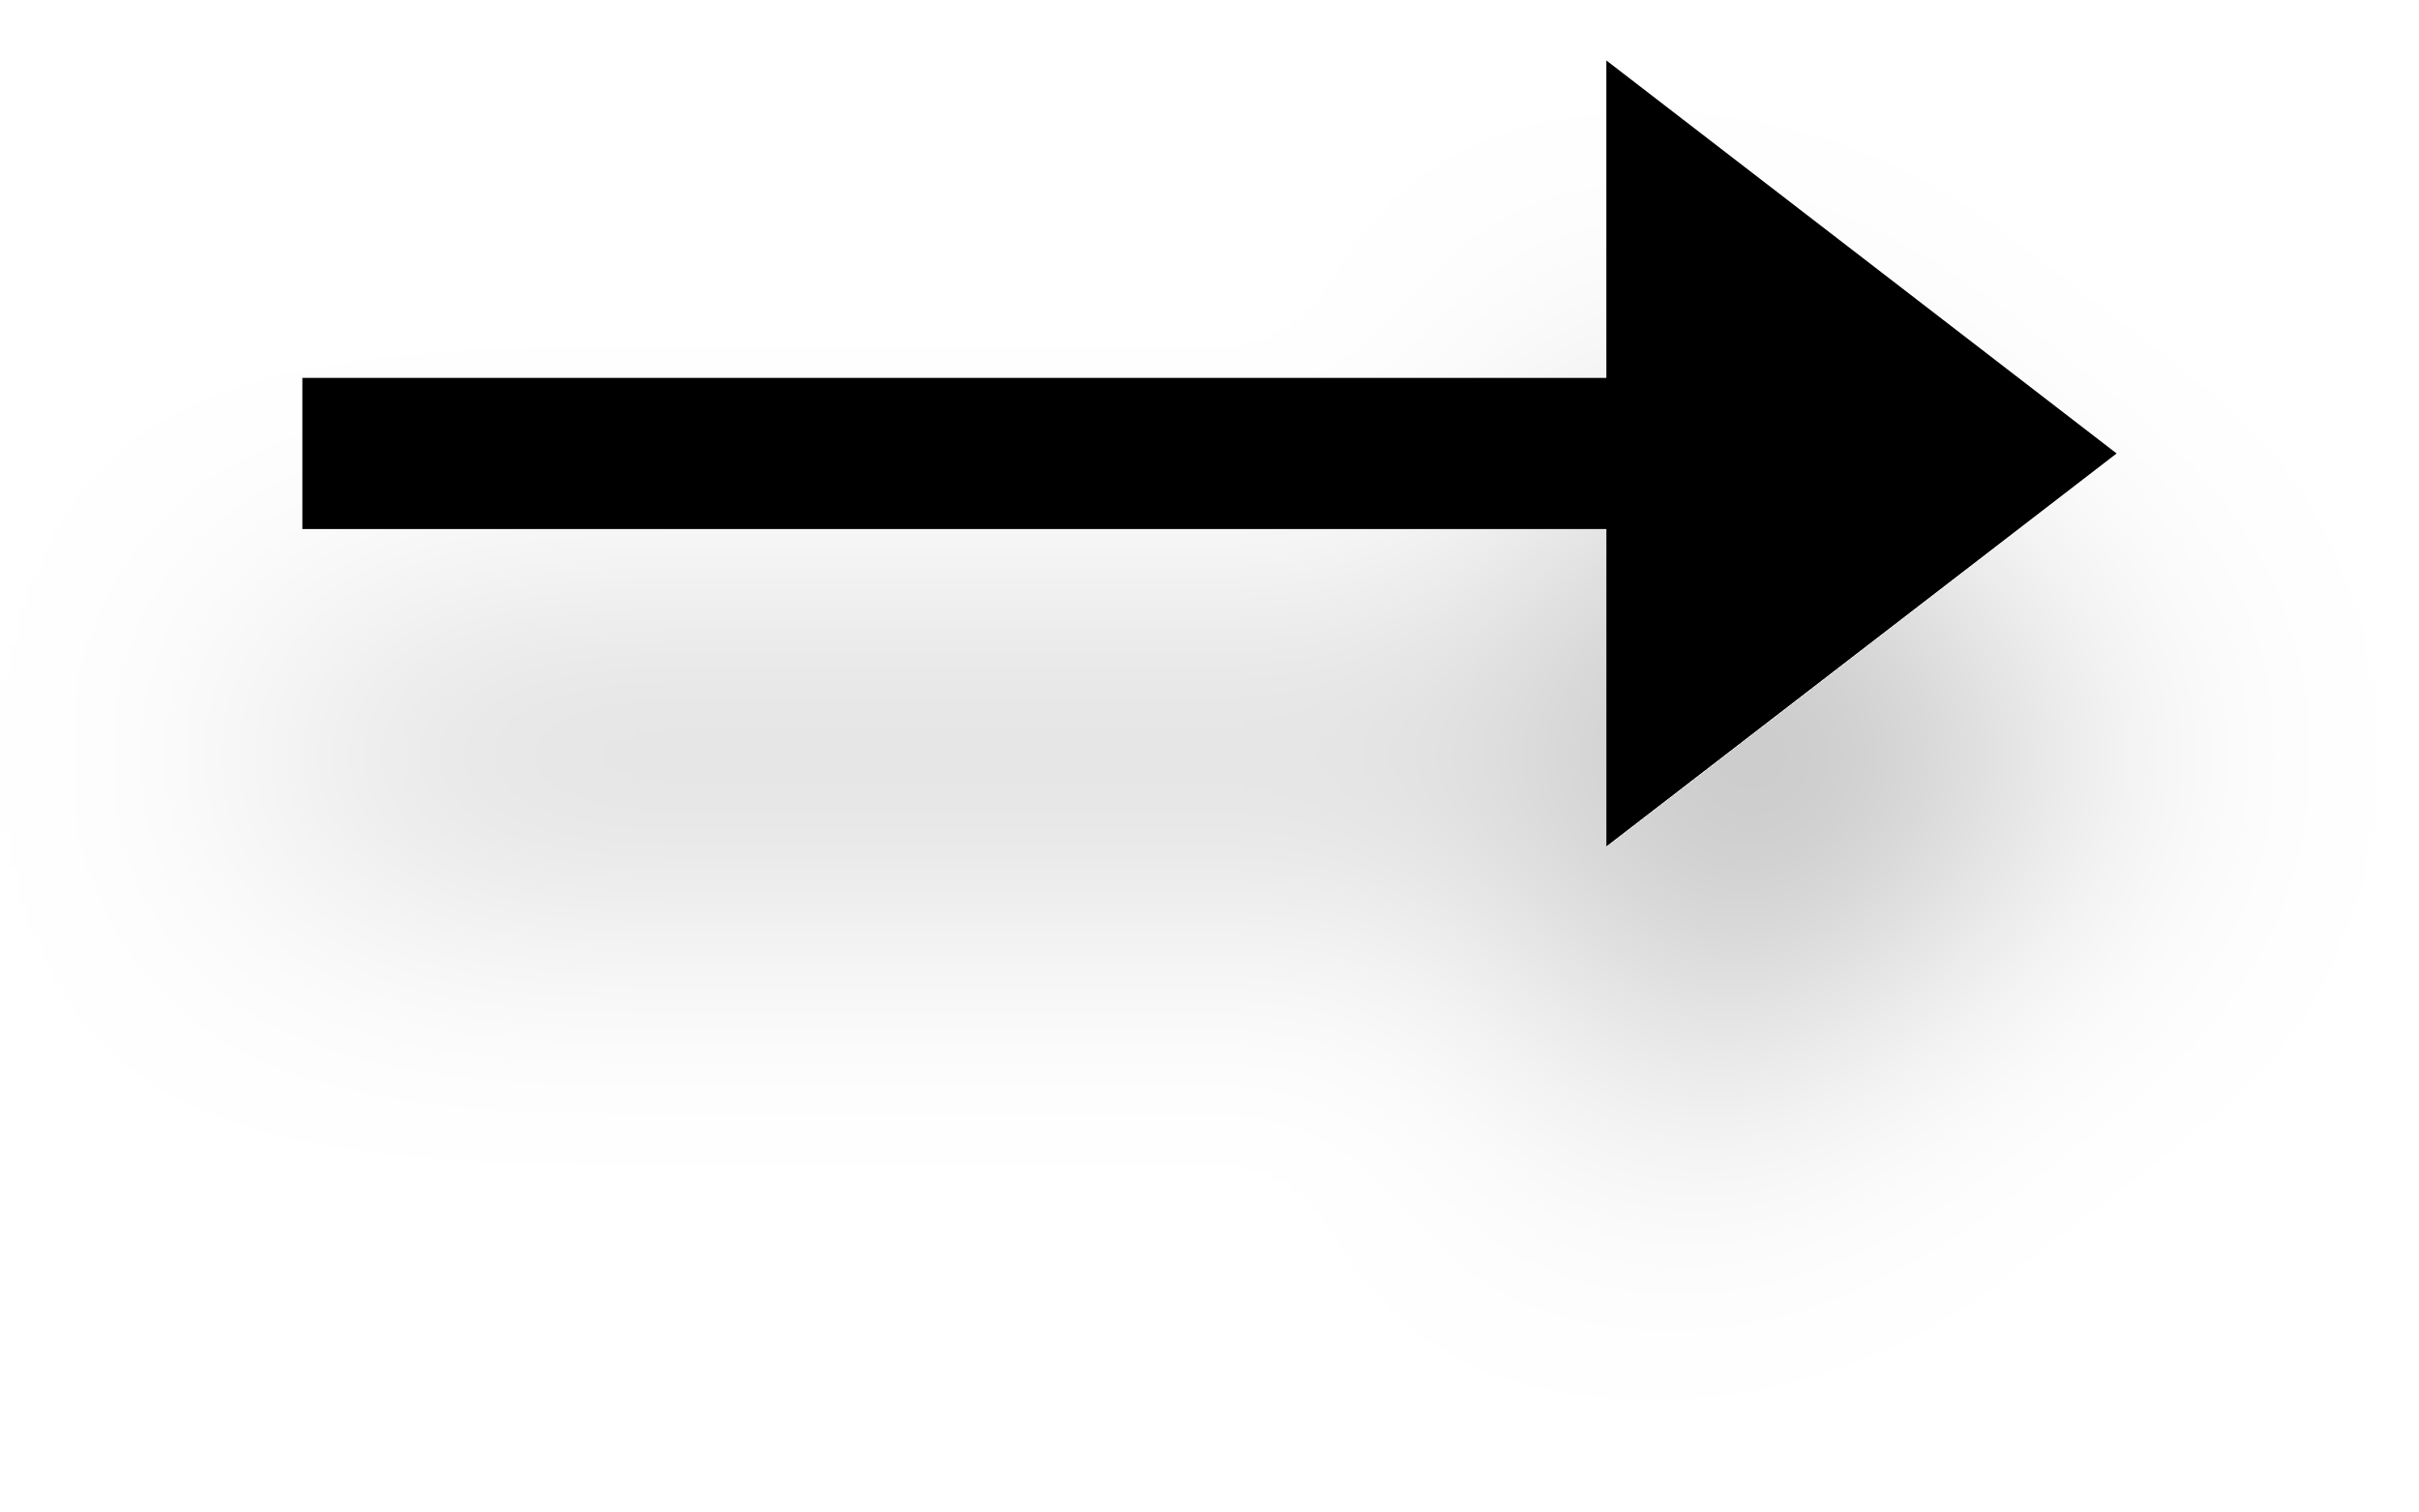
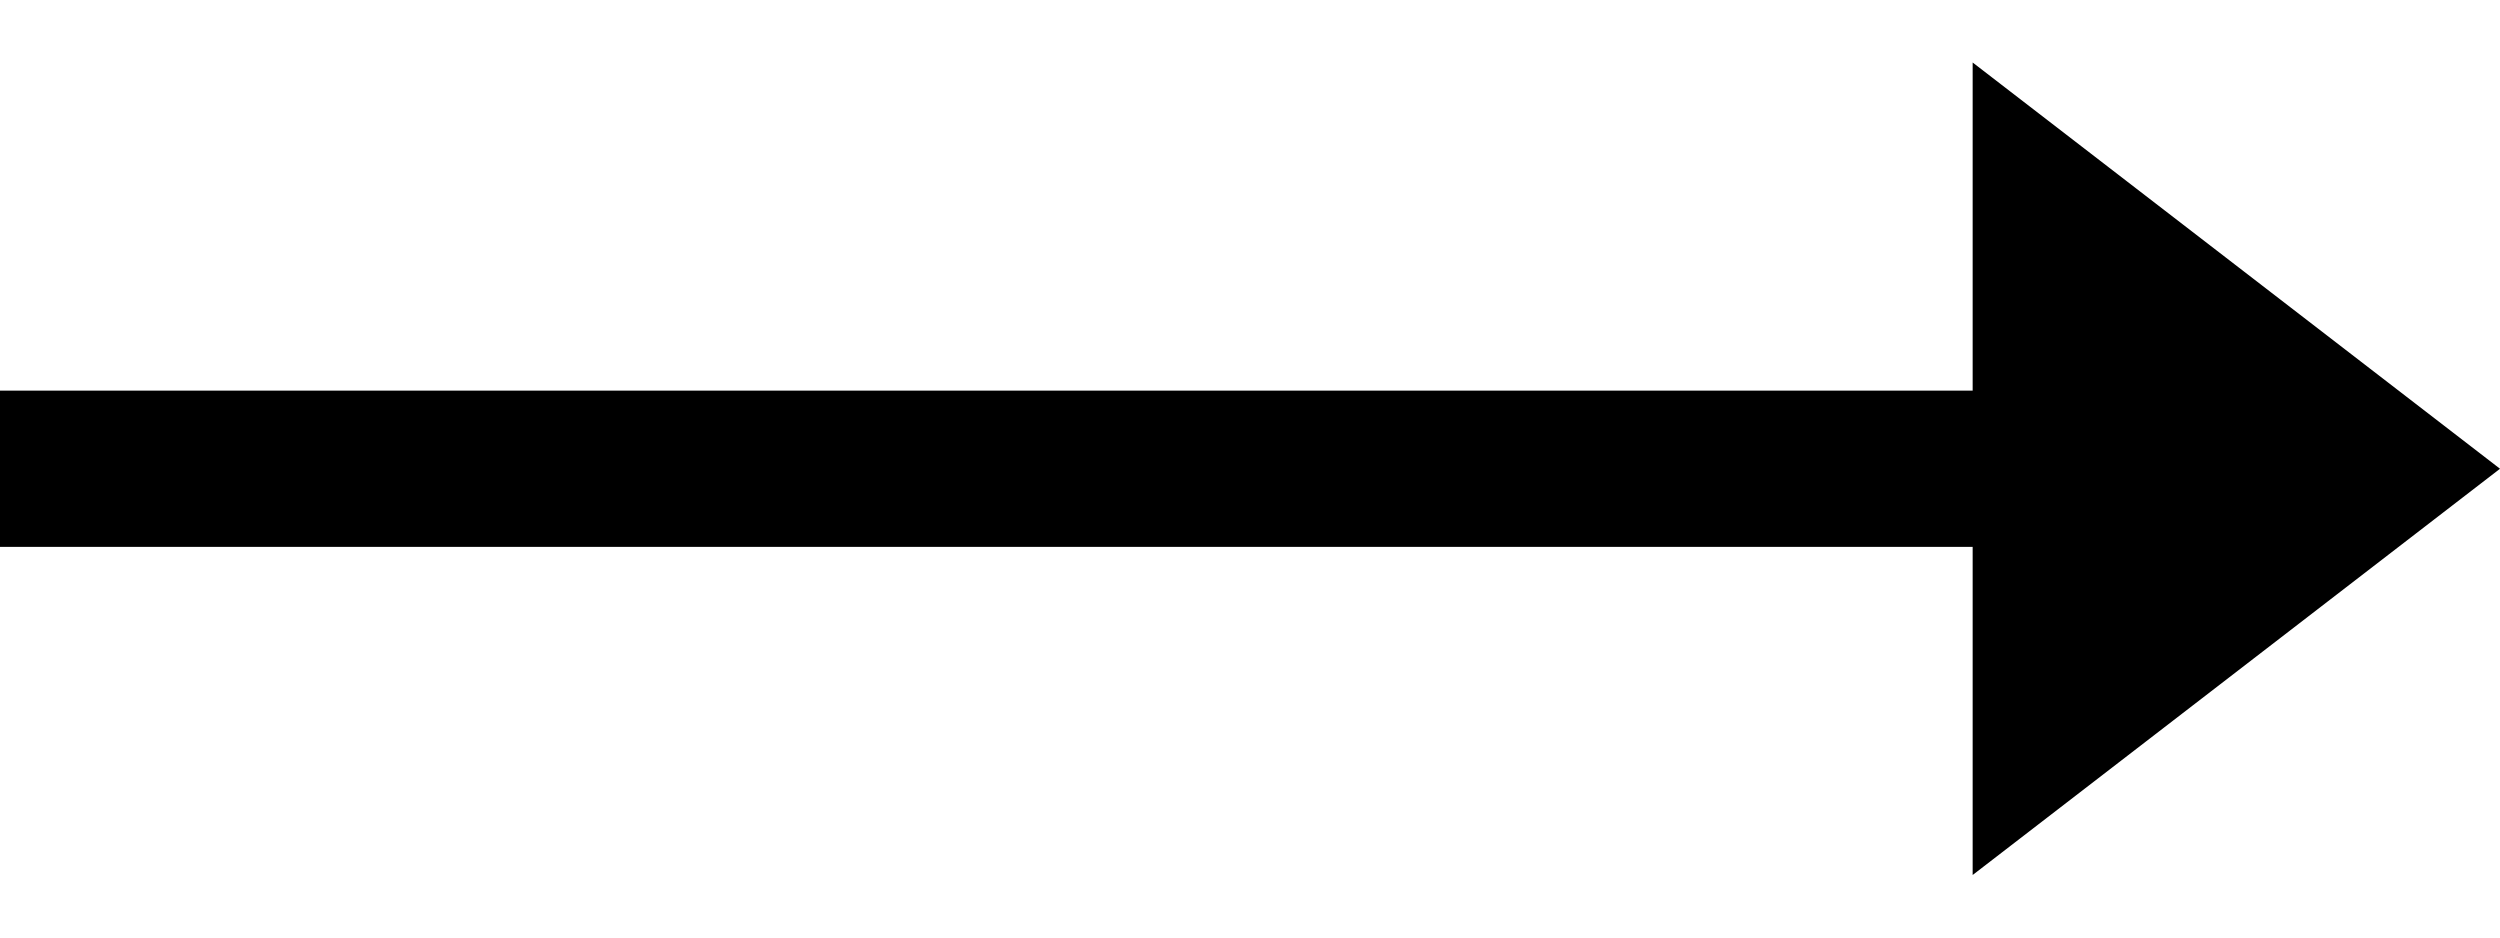
- <svg xmlns="http://www.w3.org/2000/svg" viewBox="0 0 32 20" fill="none">
-   <g filter="url(#a)">
-     <path stroke="#000" stroke-width="2" d="M4 6h18" />
-     <path d="m28 6-6.75 5.2v-10.4l6.75 5.2Z" fill="#000" />
-   </g>
-   <defs>
-     <filter id="a" x="0" y=".804" width="32" height="18.392" filterUnits="userSpaceOnUse" color-interpolation-filters="sRGB">
-       <feFlood flood-opacity="0" result="BackgroundImageFix" />
-       <feColorMatrix in="SourceAlpha" values="0 0 0 0 0 0 0 0 0 0 0 0 0 0 0 0 0 0 127 0" result="hardAlpha" />
-       <feOffset dy="4" />
-       <feGaussianBlur stdDeviation="2" />
-       <feComposite in2="hardAlpha" operator="out" />
-       <feColorMatrix values="0 0 0 0 0 0 0 0 0 0 0 0 0 0 0 0 0 0 0.25 0" />
-       <feBlend in2="BackgroundImageFix" result="effect1_dropShadow_123954_197" />
-       <feBlend in="SourceGraphic" in2="effect1_dropShadow_123954_197" result="shape" />
-     </filter>
-   </defs>
+ <svg xmlns="http://www.w3.org/2000/svg" viewBox="0 0 32 12" fill="none">
+   <path stroke="#000" stroke-width="2" d="M0 6h26" />
+   <path d="m32 6-6.75 5.2v-10.4l6.75 5.2Z" fill="#000" />
</svg>
